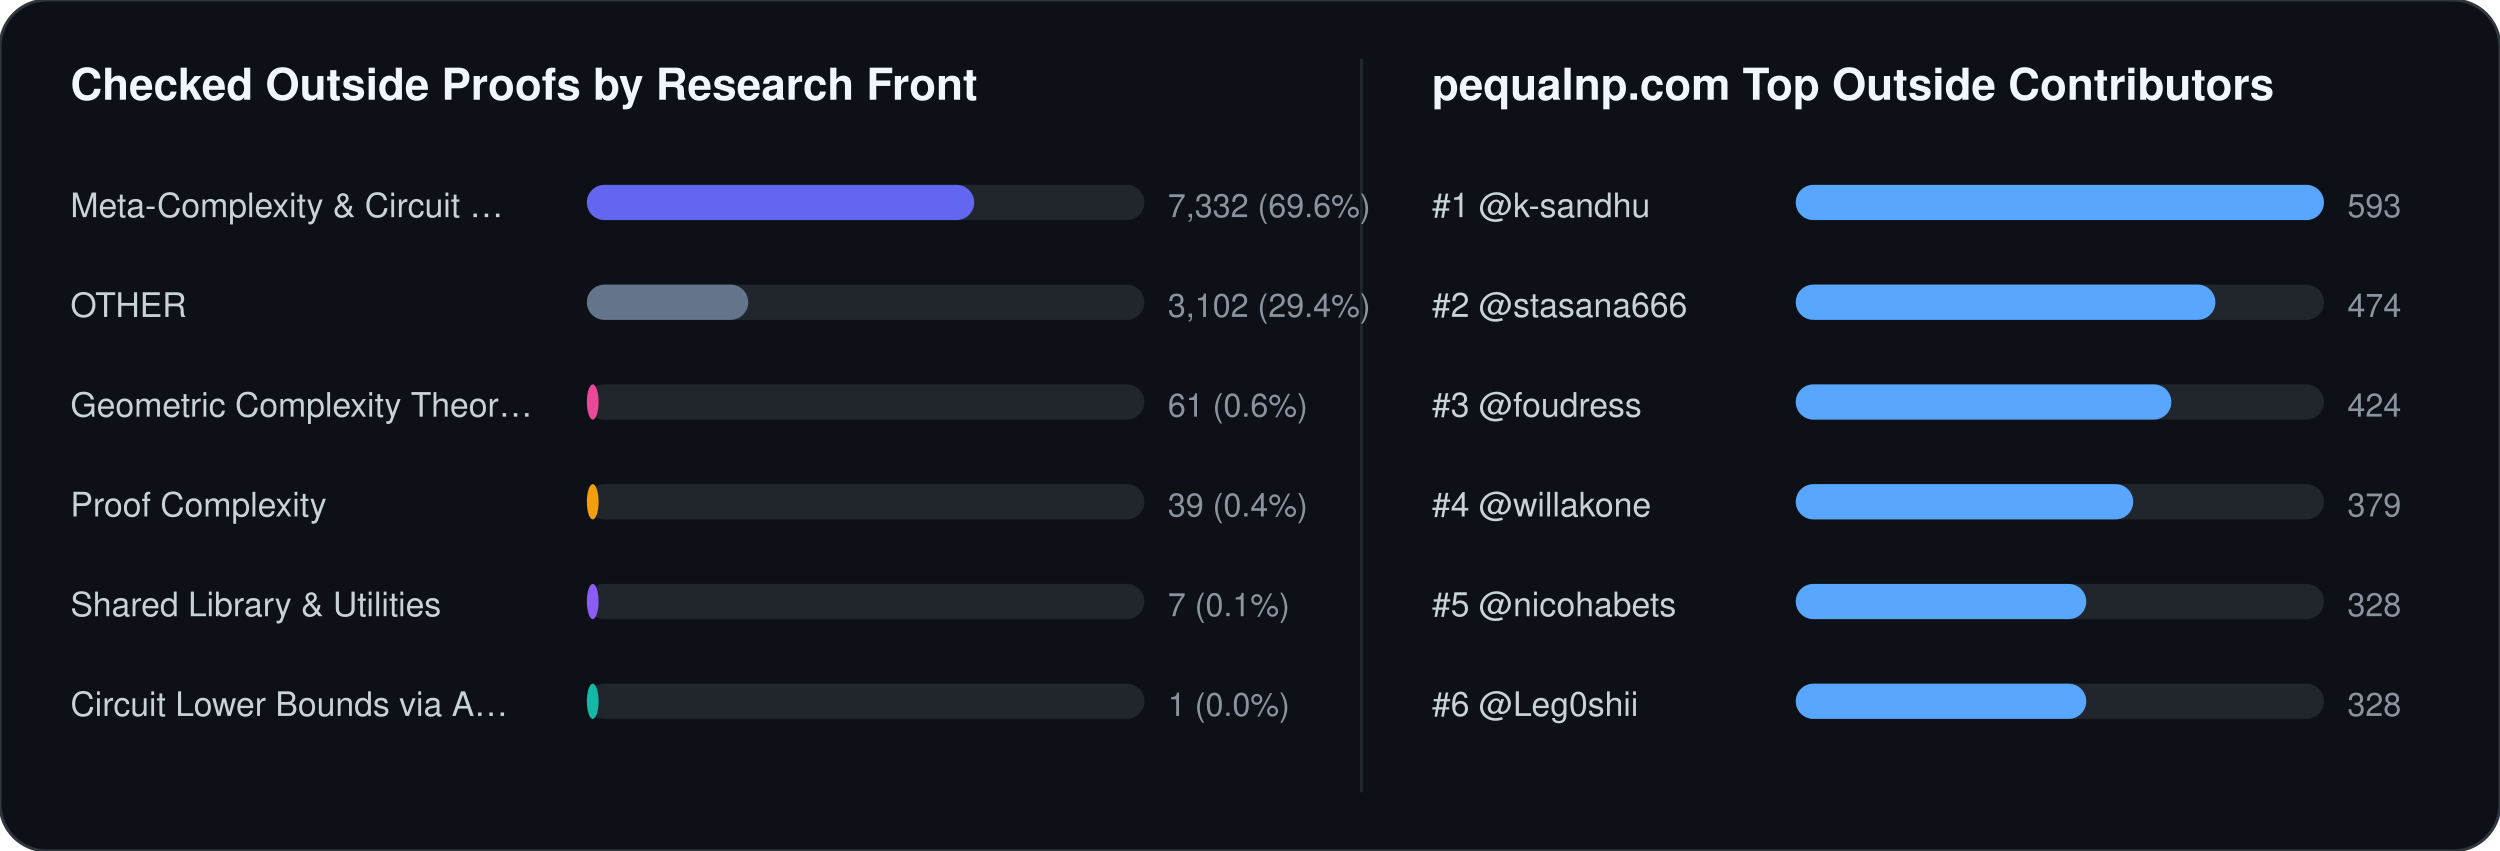
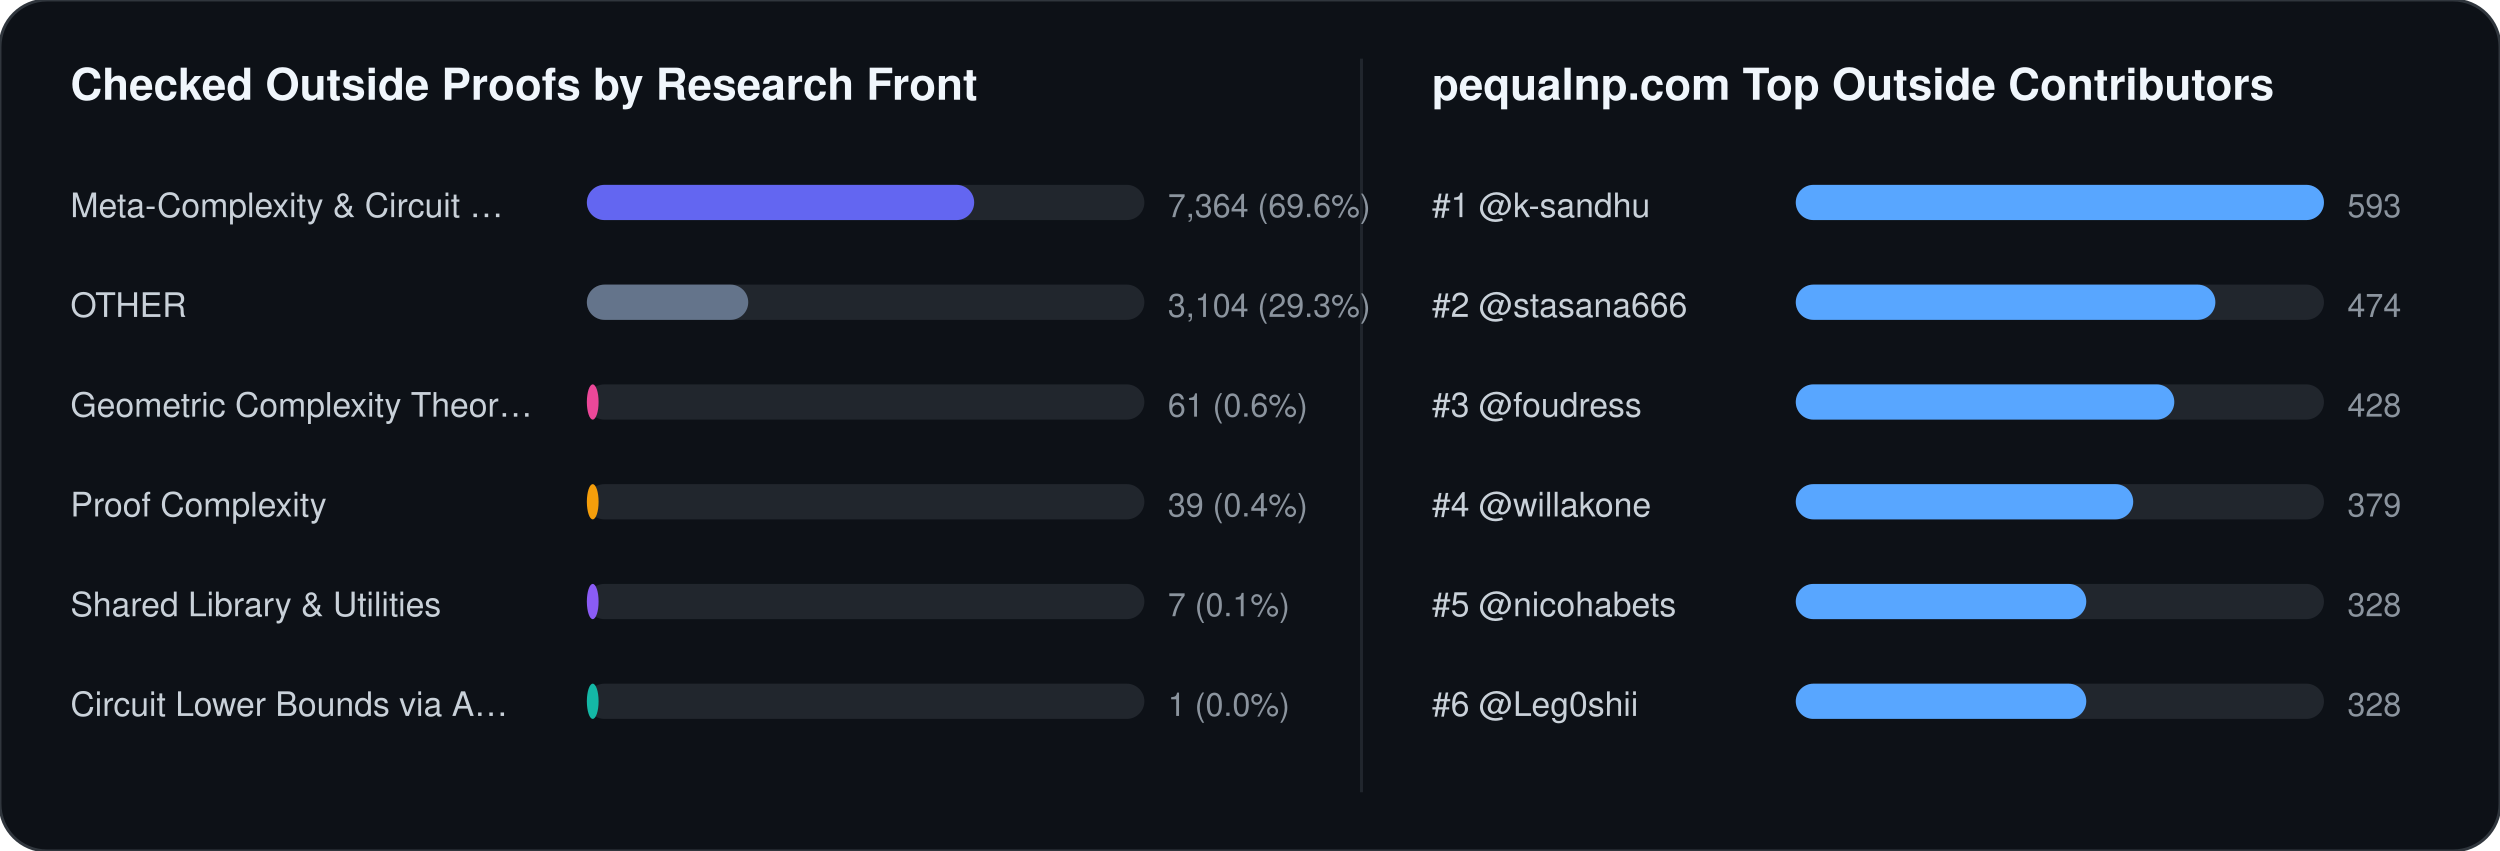
<svg xmlns="http://www.w3.org/2000/svg" width="852" height="290" viewBox="0 0 852 290" font-family="-apple-system,BlinkMacSystemFont,Segoe UI,Helvetica,Arial,sans-serif">
  <rect width="852" height="290" rx="16" fill="#0d1117" stroke="#30363d" stroke-width="1" />
  <text x="24" y="34" fill="#f0f6fc" font-size="15" font-weight="700">Checked Outside Proofs by Research Front</text>
  <line x1="464" y1="20" x2="464" y2="270" stroke="#21262d" stroke-width="1" />
  <text x="488" y="34" fill="#f0f6fc" font-size="15" font-weight="700">pequalnp.com Top Outside Contributors</text>
  <text x="24" y="74" fill="#c9d1d9" font-size="11.5">Meta-Complexity &amp; Circuit …</text>
  <rect x="200" y="63" width="190" height="12" rx="6" fill="#21262d" />
  <rect x="200" y="63" width="132" height="12" rx="6" fill="#6366f1" />
-   <text x="398" y="74" fill="#8b949e" font-size="11">7,332 (69.6%)</text>
+   <text x="398" y="74" fill="#8b949e" font-size="11">7,364 (69.6%)</text>
  <text x="24" y="108" fill="#c9d1d9" font-size="11.5">OTHER</text>
  <rect x="200" y="97" width="190" height="12" rx="6" fill="#21262d" />
  <rect x="200" y="97" width="55" height="12" rx="6" fill="#64748b" />
-   <text x="398" y="108" fill="#8b949e" font-size="11">3,102 (29.4%)</text>
+   <text x="398" y="108" fill="#8b949e" font-size="11">3,104 (29.3%)</text>
  <text x="24" y="142" fill="#c9d1d9" font-size="11.5">Geometric Complexity Theor…</text>
  <rect x="200" y="131" width="190" height="12" rx="6" fill="#21262d" />
  <rect x="200" y="131" width="4" height="12" rx="6" fill="#ec4899" />
  <text x="398" y="142" fill="#8b949e" font-size="11">61 (0.6%)</text>
  <text x="24" y="176" fill="#c9d1d9" font-size="11.5">Proof Complexity</text>
  <rect x="200" y="165" width="190" height="12" rx="6" fill="#21262d" />
  <rect x="200" y="165" width="4" height="12" rx="6" fill="#f59e0b" />
  <text x="398" y="176" fill="#8b949e" font-size="11">39 (0.4%)</text>
  <text x="24" y="210" fill="#c9d1d9" font-size="11.5">Shared Library &amp; Utilities</text>
  <rect x="200" y="199" width="190" height="12" rx="6" fill="#21262d" />
  <rect x="200" y="199" width="4" height="12" rx="6" fill="#8b5cf6" />
  <text x="398" y="210" fill="#8b949e" font-size="11">7 (0.1%)</text>
  <text x="24" y="244" fill="#c9d1d9" font-size="11.5">Circuit Lower Bounds via A…</text>
  <rect x="200" y="233" width="190" height="12" rx="6" fill="#21262d" />
  <rect x="200" y="233" width="4" height="12" rx="6" fill="#14b8a6" />
  <text x="398" y="244" fill="#8b949e" font-size="11">1 (0.0%)</text>
  <text x="488" y="74" fill="#c9d1d9" font-size="11.5">#1 @k-sandhu</text>
  <rect x="612" y="63" width="180" height="12" rx="6" fill="#21262d" />
  <rect x="612" y="63" width="180" height="12" rx="6" fill="#58a6ff" />
  <text x="800" y="74" fill="#8b949e" font-size="11">593</text>
  <text x="488" y="108" fill="#c9d1d9" font-size="11.5">#2 @stasana666</text>
  <rect x="612" y="97" width="180" height="12" rx="6" fill="#21262d" />
  <rect x="612" y="97" width="143" height="12" rx="6" fill="#58a6ff" />
  <text x="800" y="108" fill="#8b949e" font-size="11">474</text>
  <text x="488" y="142" fill="#c9d1d9" font-size="11.5">#3 @foudress</text>
  <rect x="612" y="131" width="180" height="12" rx="6" fill="#21262d" />
-   <rect x="612" y="131" width="128" height="12" rx="6" fill="#58a6ff" />
-   <text x="800" y="142" fill="#8b949e" font-size="11">424</text>
+   <rect x="612" y="131" width="129" height="12" rx="6" fill="#58a6ff" />
+   <text x="800" y="142" fill="#8b949e" font-size="11">428</text>
  <text x="488" y="176" fill="#c9d1d9" font-size="11.5">#4 @willakone</text>
  <rect x="612" y="165" width="180" height="12" rx="6" fill="#21262d" />
  <rect x="612" y="165" width="115" height="12" rx="6" fill="#58a6ff" />
  <text x="800" y="176" fill="#8b949e" font-size="11">379</text>
  <text x="488" y="210" fill="#c9d1d9" font-size="11.5">#5 @nicohabets</text>
  <rect x="612" y="199" width="180" height="12" rx="6" fill="#21262d" />
  <rect x="612" y="199" width="99" height="12" rx="6" fill="#58a6ff" />
  <text x="800" y="210" fill="#8b949e" font-size="11">328</text>
  <text x="488" y="244" fill="#c9d1d9" font-size="11.5">#6 @Leg0shii</text>
  <rect x="612" y="233" width="180" height="12" rx="6" fill="#21262d" />
  <rect x="612" y="233" width="99" height="12" rx="6" fill="#58a6ff" />
  <text x="800" y="244" fill="#8b949e" font-size="11">328</text>
</svg>
